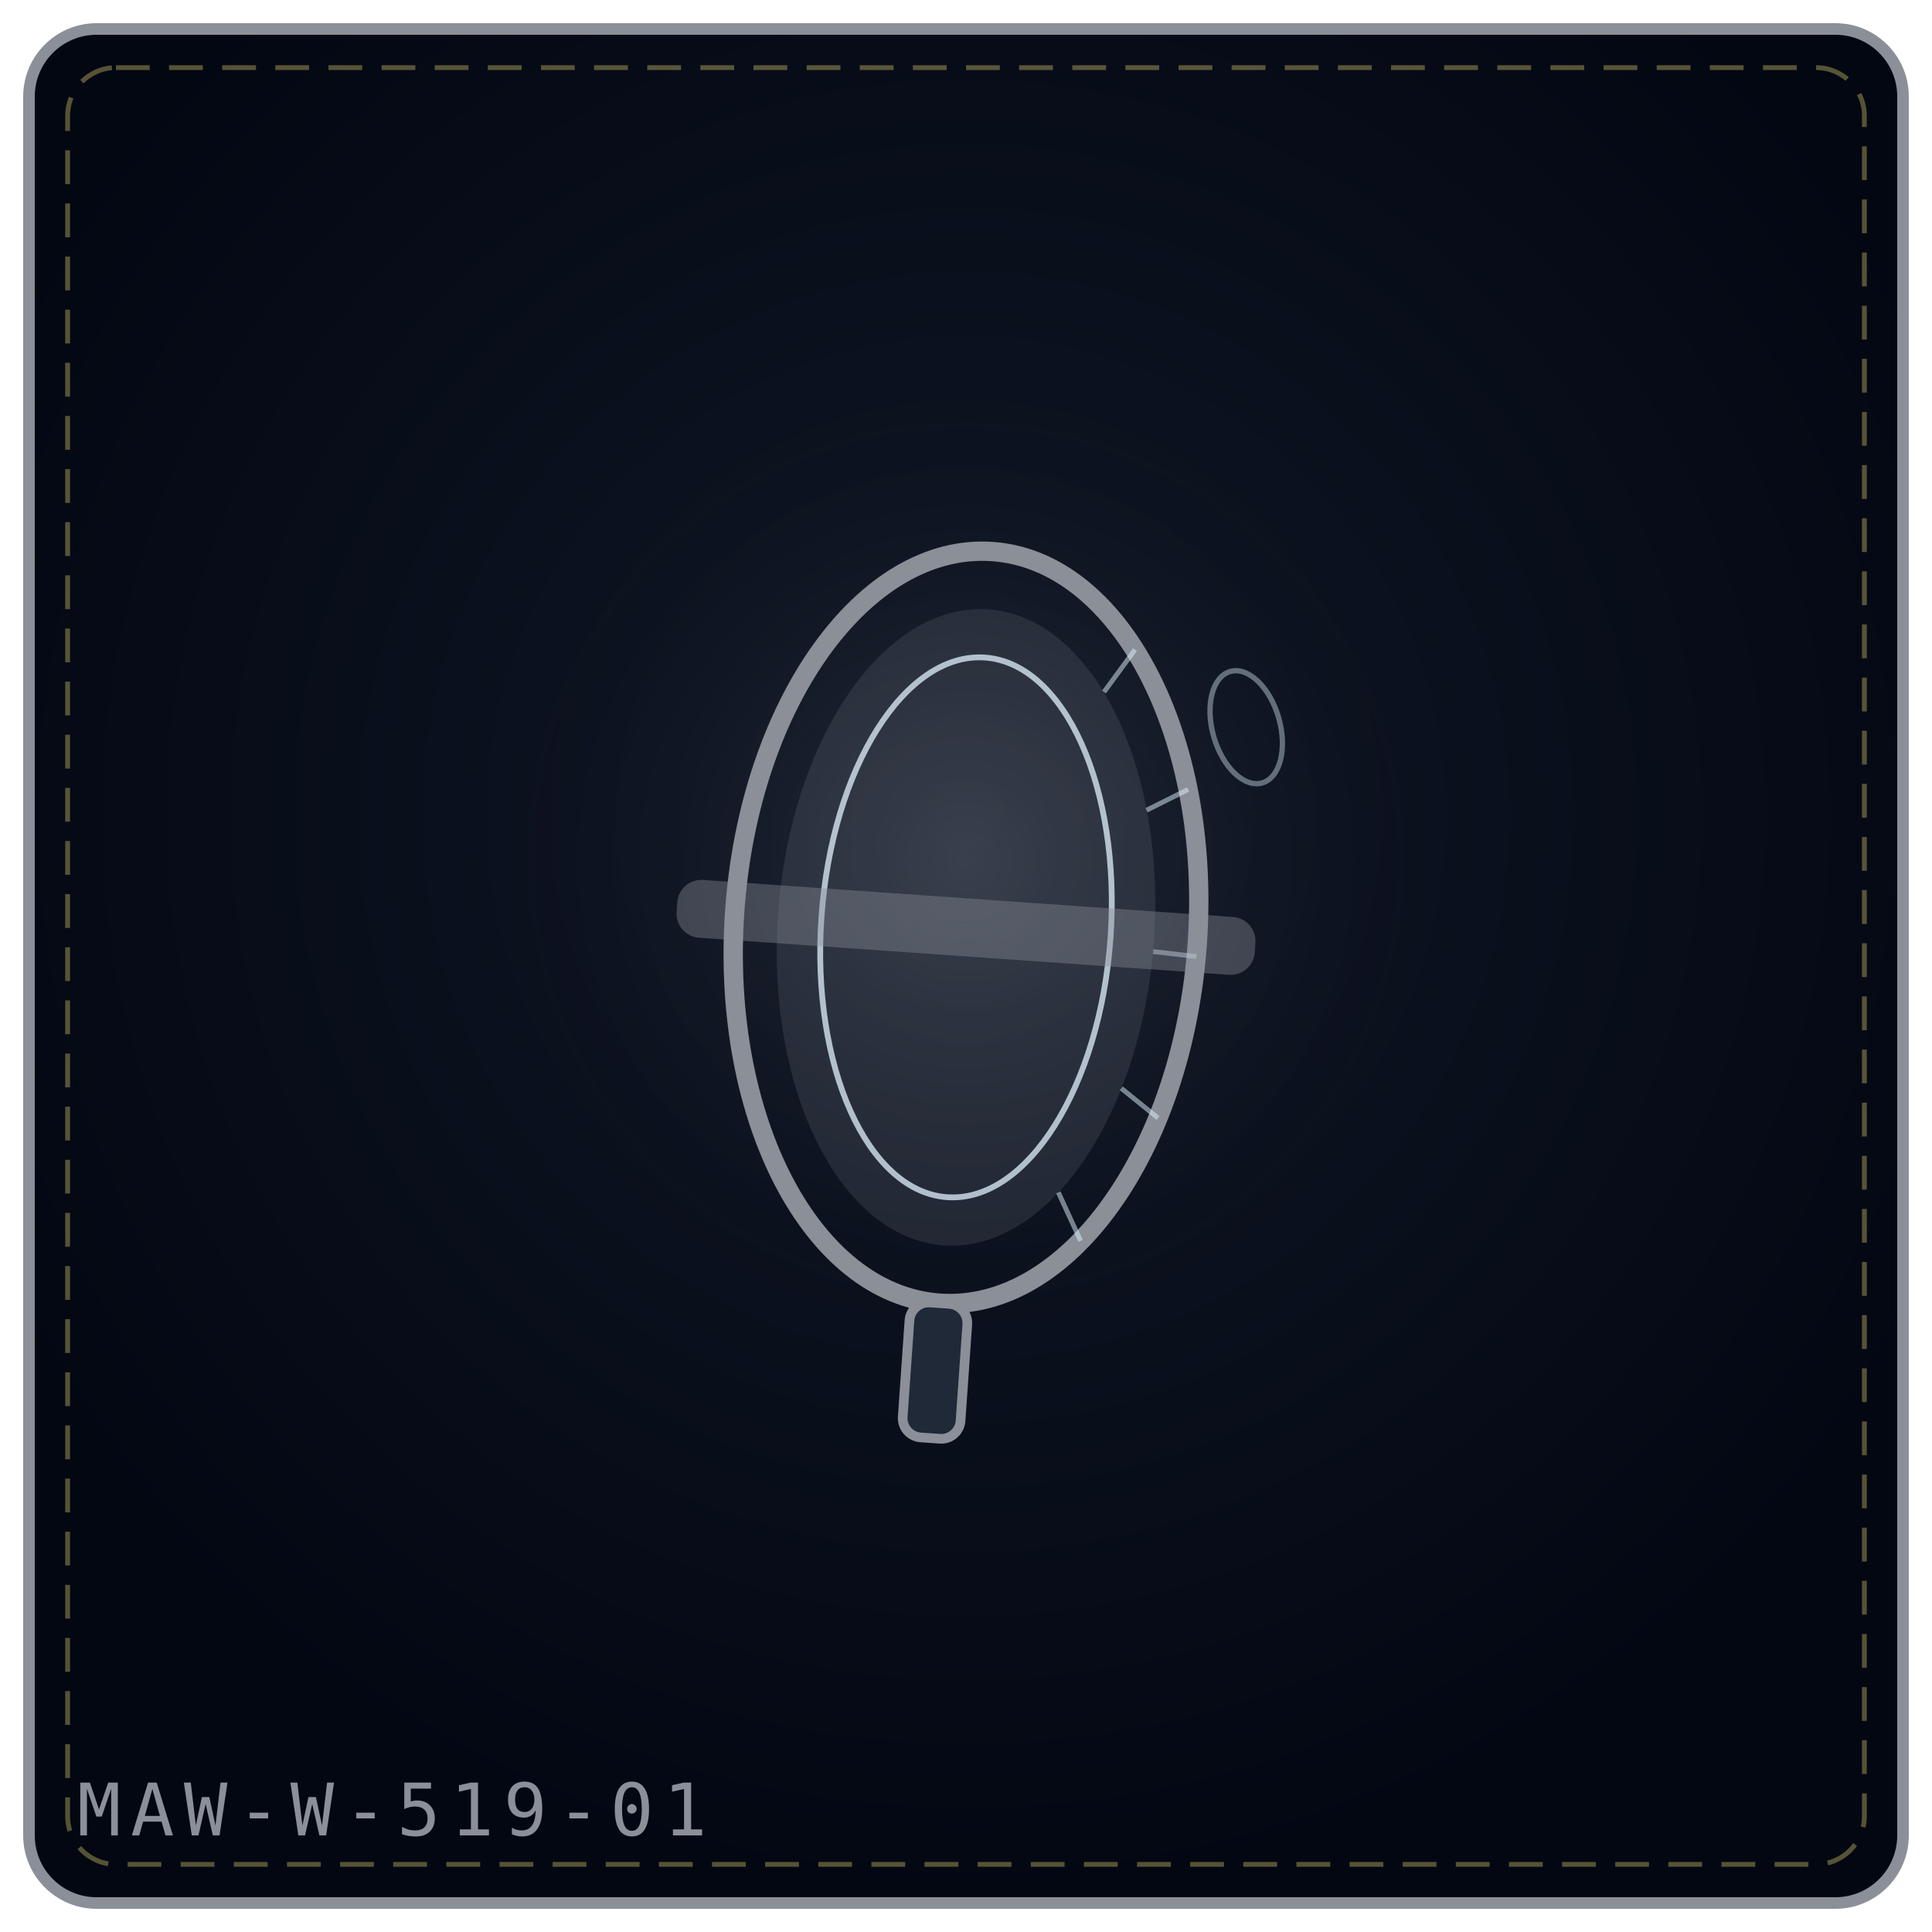
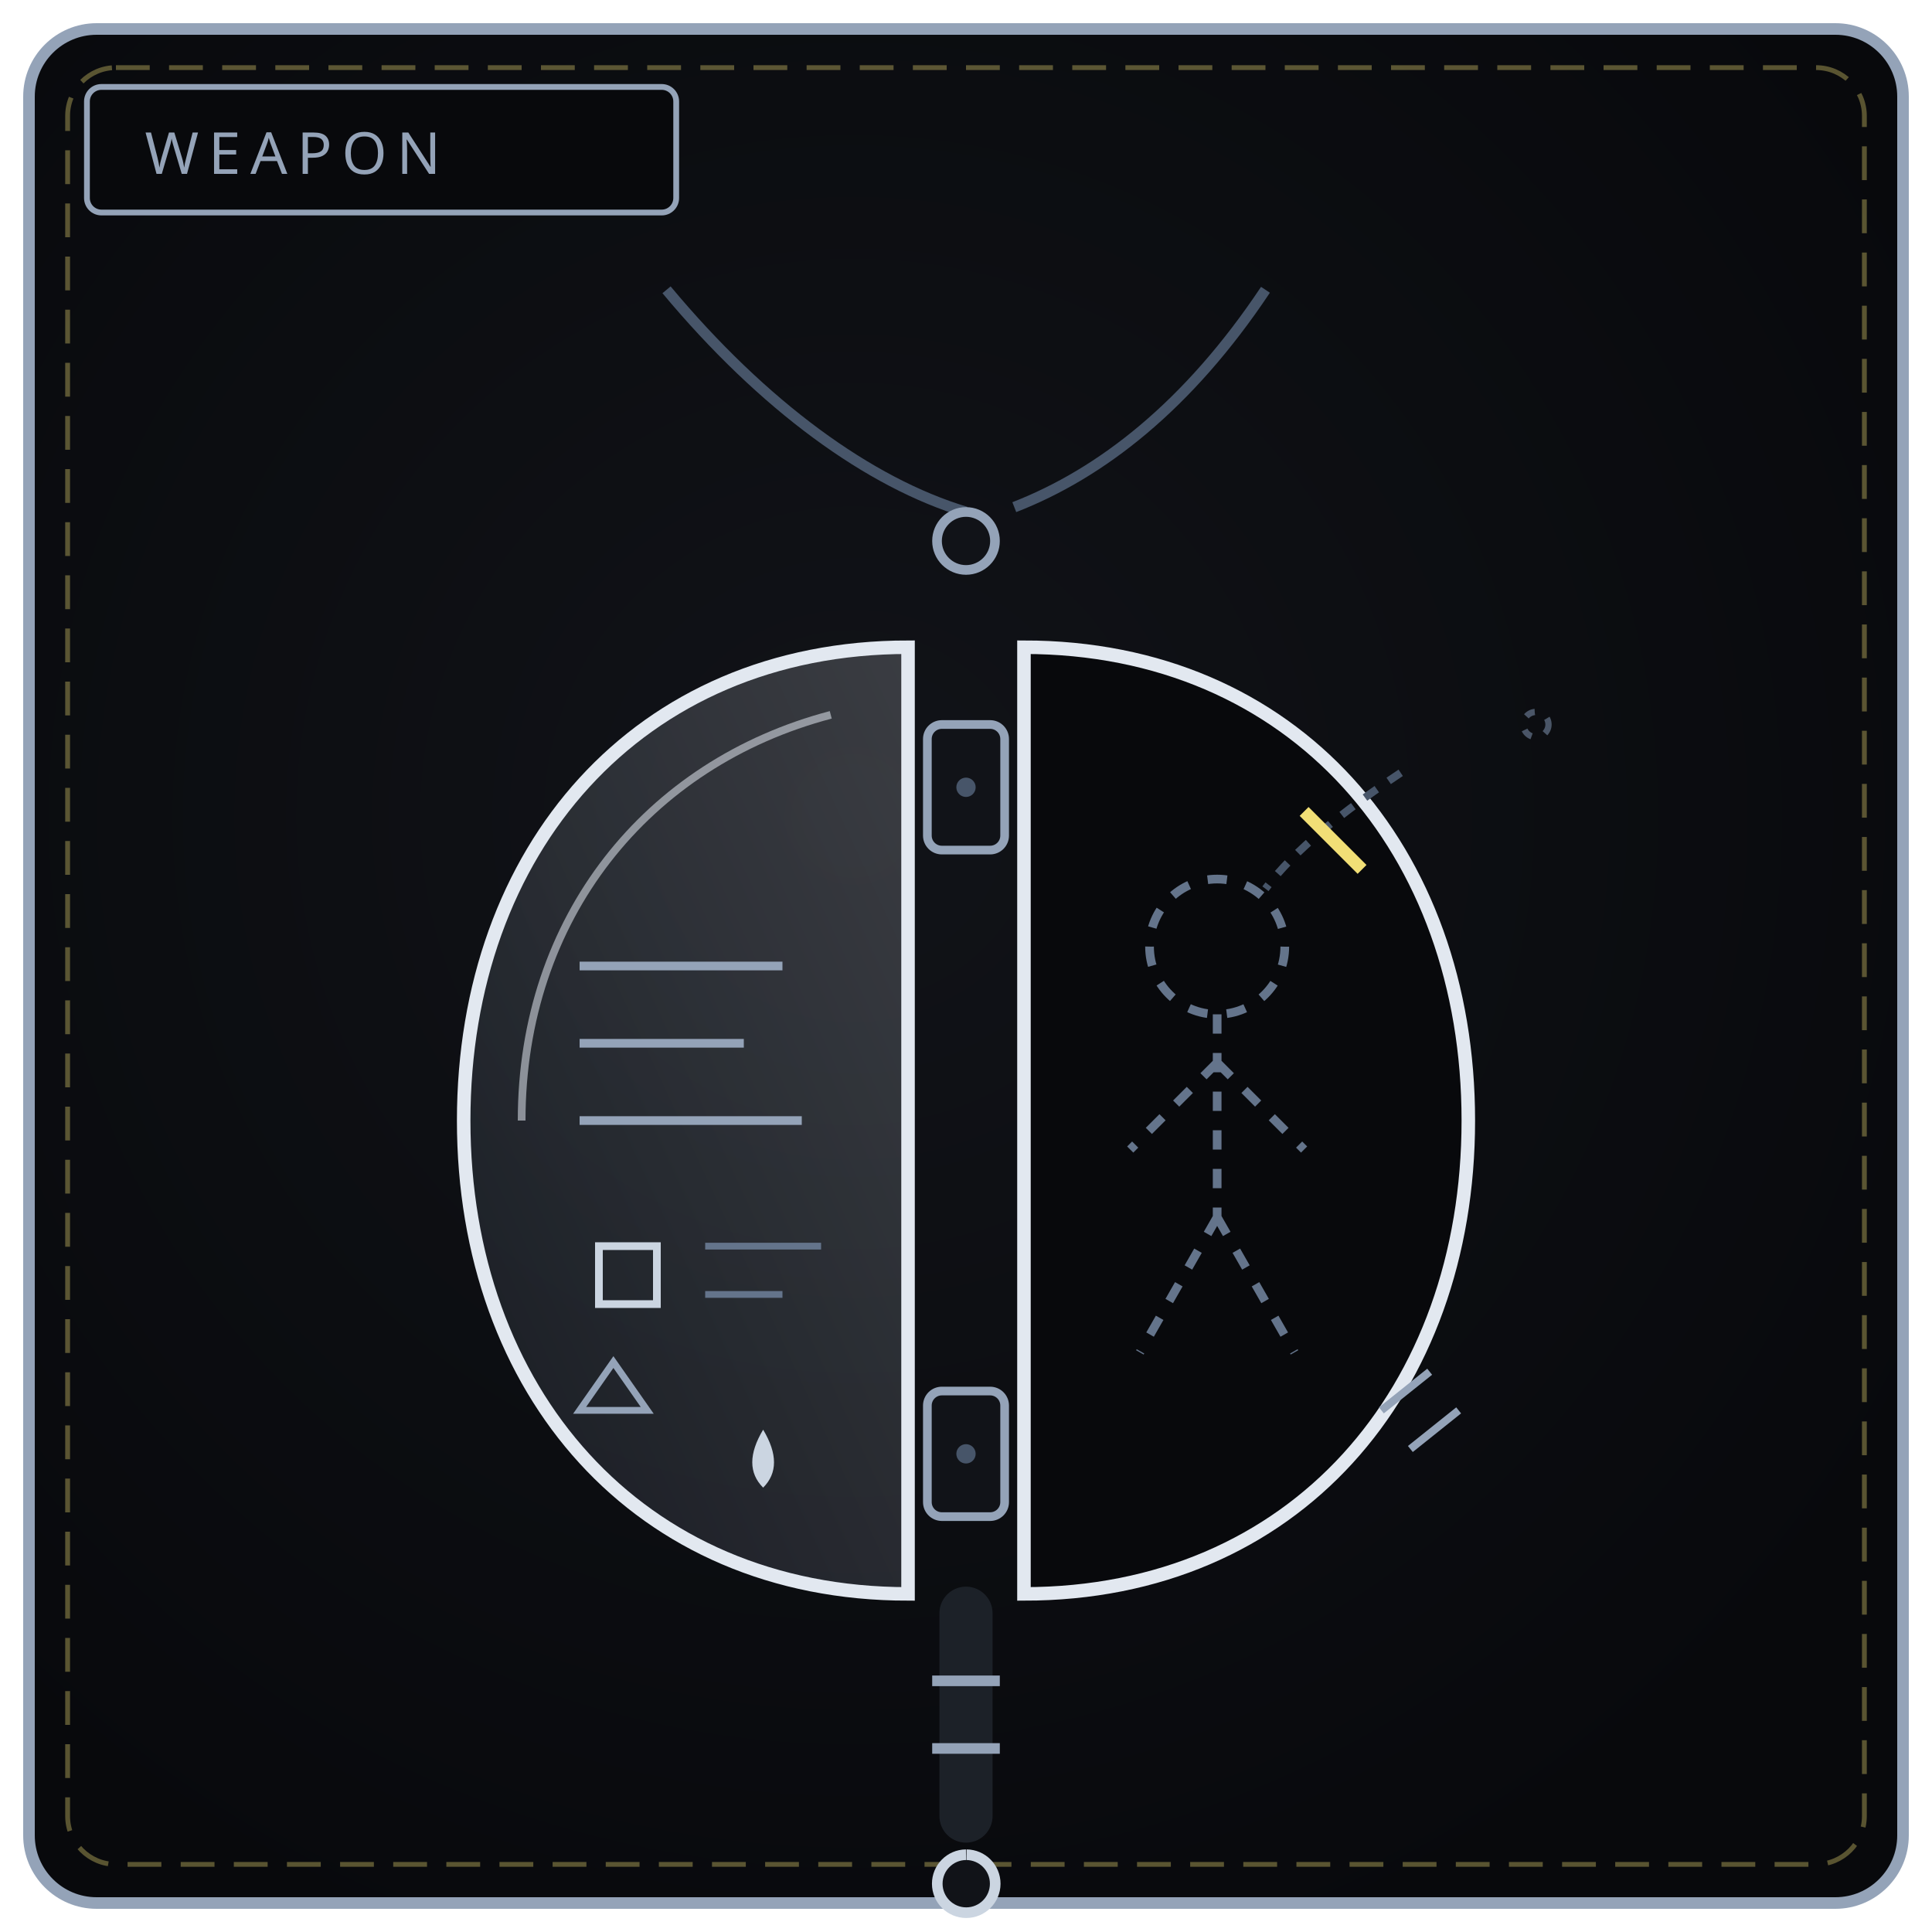
<svg xmlns="http://www.w3.org/2000/svg" viewBox="0 0 400 400" width="100%" height="100%" role="img" aria-label="THE EMPTY LENS">
  <defs>
-     <radialGradient id="bgef3b3a" cx="50%" cy="42%" r="58%">
-       <stop offset="0%" stop-color="#111827" />
-       <stop offset="100%" stop-color="#030712" />
+     <radialGradient id="bw519" cx="44%" cy="42%" r="66%">
+       <stop offset="0%" stop-color="#111318" />
+       <stop offset="100%" stop-color="#08090c" />
    </radialGradient>
-     <radialGradient id="glef3b3a" cx="50%" cy="46%" r="42%">
-       <stop offset="0%" stop-color="#8a8f98" stop-opacity=".2" />
-       <stop offset="100%" stop-color="#000" stop-opacity="0" />
-     </radialGradient>
+     <linearGradient id="bl519" x1="0" y1="1" x2="1" y2="0">
+       <stop offset="0" stop-color="#475569" />
+       <stop offset="1" stop-color="#e2e8f0" />
+     </linearGradient>
  </defs>
-   <rect x="6" y="6" width="388" height="388" rx="14" fill="url(#bgef3b3a)" stroke="#8a8f98" stroke-width="2.4" />
+   <rect x="6" y="6" width="388" height="388" rx="14" fill="url(#bw519)" stroke="#94a3b8" stroke-width="2.4" />
  <rect x="14" y="14" width="372" height="372" rx="10" fill="none" stroke="#f1df76" stroke-width="1" stroke-dasharray="7 4" opacity=".35" />
-   <circle cx="200" cy="188" r="126" fill="url(#glef3b3a)" />
-   <g transform="rotate(4 200.0 192.0)">
-     <ellipse cx="200.0" cy="192.0" rx="48.0" ry="78.0" fill="none" stroke="#8a8f98" stroke-width="4" />
-     <ellipse cx="200.0" cy="192.0" rx="39.0" ry="66.0" fill="#8a8f98" fill-opacity=".18" />
-     <ellipse cx="200.0" cy="192.0" rx="30.0" ry="56.0" fill="none" stroke="#e0f2fe" stroke-width="1.2" opacity=".75" />
-     <path d="M230.9 132.2 L225.1 141.4" stroke="#e0f2fe" stroke-width="1" opacity=".5" />
-     <path d="M243.9 160.3 L235.6 165.2" stroke="#e0f2fe" stroke-width="1" opacity=".5" />
-     <path d="M248.0 194.7 L239.0 194.3" stroke="#e0f2fe" stroke-width="1" opacity=".5" />
-     <path d="M242.4 228.6 L234.4 223.0" stroke="#e0f2fe" stroke-width="1" opacity=".5" />
-     <path d="M228.2 255.1 L222.9 245.4" stroke="#e0f2fe" stroke-width="1" opacity=".5" />
-     <rect x="140.0" y="186.0" width="120.0" height="12" rx="5" fill="#8a8f98" fill-opacity=".4" />
-     <rect x="194.0" y="270.0" width="12" height="28.0" rx="4" fill="#1f2937" stroke="#8a8f98" stroke-width="2" />
-   </g>
-   <g transform="rotate(-16 258.0 136.0)">
-     <ellipse cx="254.0" cy="150.0" rx="7" ry="12" fill="none" stroke="#e0f2fe" stroke-width="1.1" opacity=".4" />
-   </g>
-   <text x="16" y="380" font-family="monospace" font-size="15" letter-spacing="2" fill="#8a8f98">MAW-W-519-01</text>
+   <rect x="18" y="18" width="122" height="26" rx="3" fill="#08090c" stroke="#94a3b8" stroke-width="1.2" />
+   <text x="30" y="36" fill="#94a3b8" font-family="Impact, Arial Black, sans-serif" font-size="12" letter-spacing="2">WEAPON</text>
+   <path d="M138 60 C 158 84, 180 100, 200 106 M262 60 C 246 84, 228 98, 210 105" fill="none" stroke="#475569" stroke-width="2.2" />
+   <circle cx="200" cy="112" r="6" fill="#111318" stroke="#94a3b8" stroke-width="2" />
+   <path d="M188 134 C 132 134, 96 176, 96 232 C 96 288, 132 330, 188 330 L 188 134 Z" fill="url(#bl519)" fill-opacity=".2" stroke="#e2e8f0" stroke-width="2.8" />
+   <path d="M108 232 C 108 190, 134 158, 172 148" fill="none" stroke="#e2e8f0" stroke-width="1.6" opacity=".55" />
+   <path d="M120 200 L162 200 M120 216 L154 216 M120 232 L166 232" stroke="#94a3b8" stroke-width="1.8" />
+   <path d="M124 258 L136 258 L136 270 L124 270 Z" fill="none" stroke="#cbd5e1" stroke-width="1.6" />
+   <path d="M146 258 L170 258 M146 268 L162 268" stroke="#64748b" stroke-width="1.4" />
+   <path d="M120 292 L134 292 L127 282 Z" fill="none" stroke="#94a3b8" stroke-width="1.4" />
+   <path d="M158 296 C 155 301, 155 305, 158 308 C 161 305, 161 301, 158 296 Z" fill="#cbd5e1" />
+   <rect x="192" y="150" width="16" height="26" rx="3" fill="#111318" stroke="#94a3b8" stroke-width="1.8" />
+   <rect x="192" y="288" width="16" height="26" rx="3" fill="#111318" stroke="#94a3b8" stroke-width="1.8" />
+   <circle cx="200" cy="163" r="2" fill="#475569" />
+   <circle cx="200" cy="301" r="2" fill="#475569" />
+   <path d="M212 134 C 268 134, 304 176, 304 232 C 304 288, 268 330, 212 330 L 212 134 Z" fill="#08090c" stroke="#e2e8f0" stroke-width="2.8" />
+   <circle cx="252" cy="196" r="14" fill="none" stroke="#64748b" stroke-width="1.8" stroke-dasharray="4 4" />
+   <path d="M252 210 L252 252 M252 220 L234 238 M252 220 L270 238 M252 252 L236 280 M252 252 L268 280" fill="none" stroke="#64748b" stroke-width="1.8" stroke-dasharray="4 4" />
+   <path d="M290 160 C 278 168, 268 176, 262 184" fill="none" stroke="#475569" stroke-width="1.6" stroke-dasharray="3 3" />
+   <path d="M270 168 L282 180" stroke="#f1df76" stroke-width="2.6" />
+   <path d="M286 292 L296 284 M292 300 L302 292" stroke="#94a3b8" stroke-width="1.6" />
+   <circle cx="318" cy="150" r="2.6" fill="none" stroke="#64748b" stroke-width="1.3" stroke-dasharray="2 3" opacity=".7" />
+   <path d="M200 334 L200 376" stroke="#1c2128" stroke-width="11" stroke-linecap="round" />
+   <path d="M193 348 L207 348 M193 362 L207 362" stroke="#94a3b8" stroke-width="2.2" />
+   <path d="M200 384 a6 6 0 1 0 .1 0" fill="#111318" stroke="#cbd5e1" stroke-width="2.2" />
</svg>
